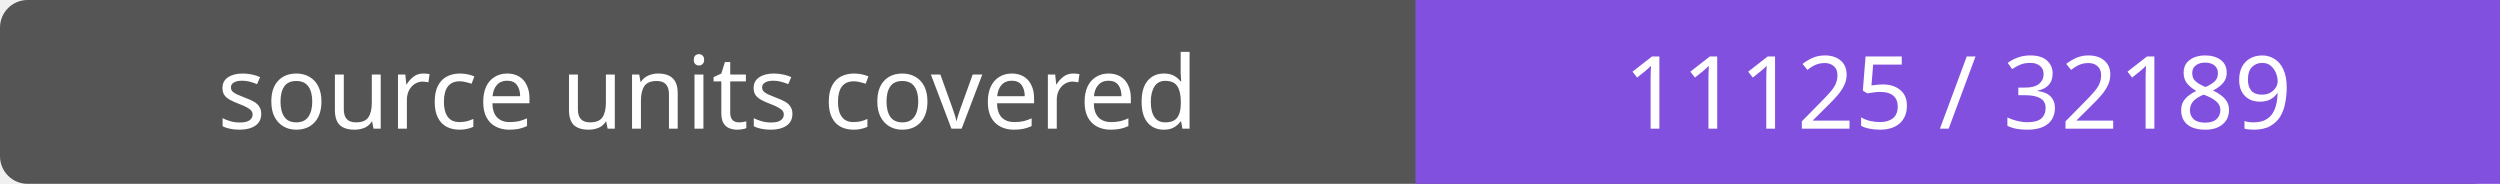
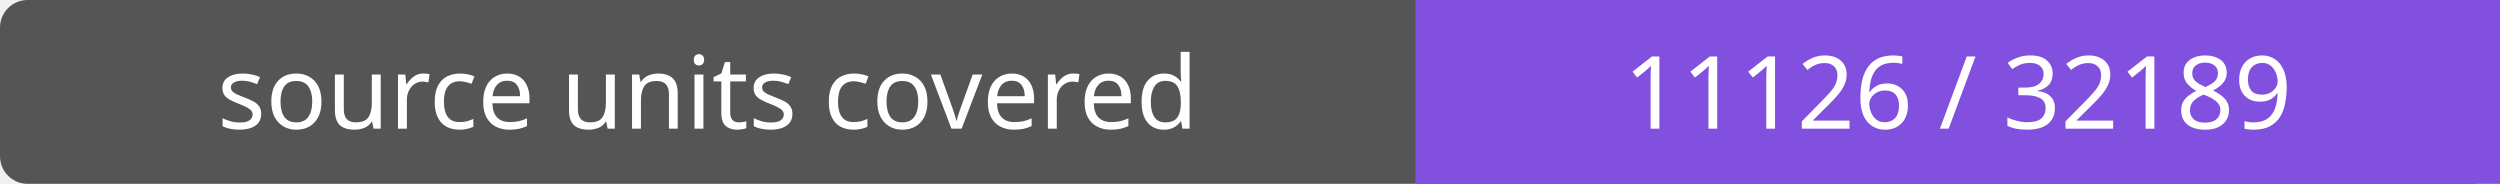
- <svg xmlns="http://www.w3.org/2000/svg" width="272" height="20" role="img" aria-label="source units covered: 11125 / 32189">
+ <svg xmlns="http://www.w3.org/2000/svg" width="272" height="20" role="img" aria-label="source units covered: 11126 / 32189">
  <rect width="272" height="20" rx="3" fill="#555" />
  <path fill="#8250df" d="M154 0h118v20H154z" />
  <g fill="#fff" text-anchor="middle" font-family="Verdana,sans-serif" font-size="11">
    <text x="77.0" y="14">source units covered</text>
-     <text x="213.0" y="14">11125 / 32189</text>
+     <text x="213.0" y="14">11126 / 32189</text>
  </g>
</svg>
